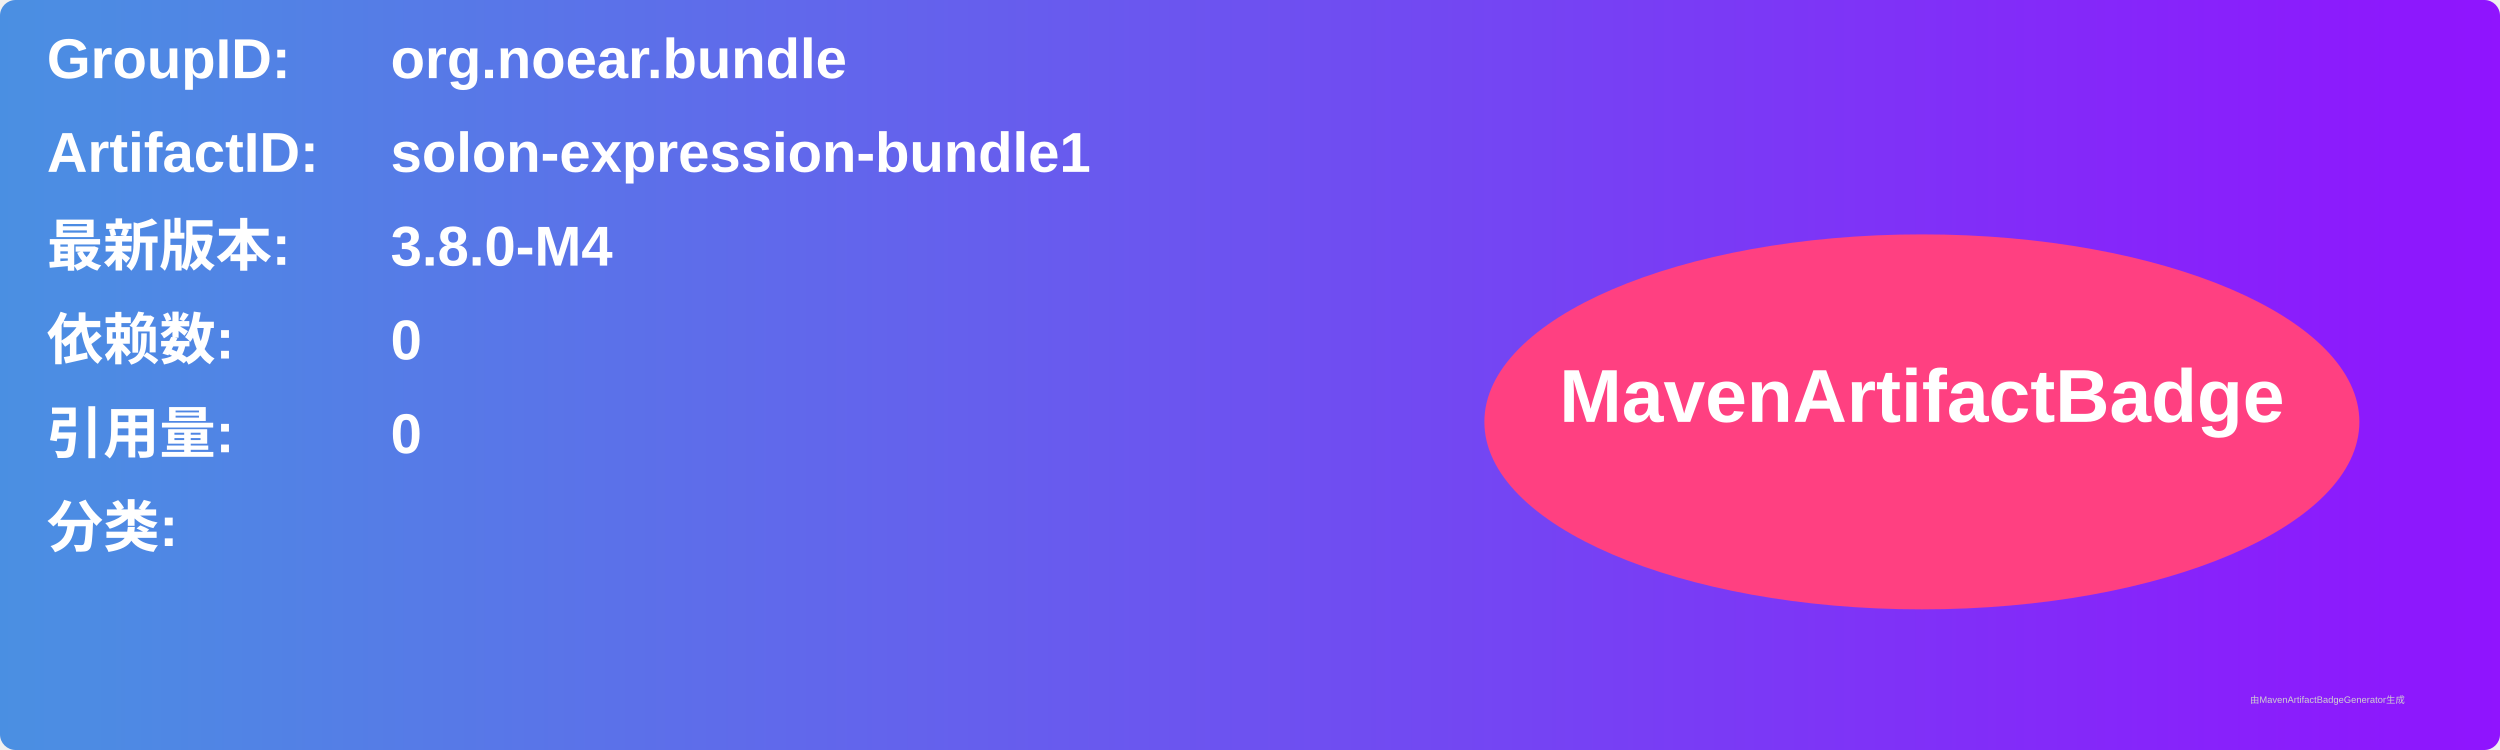
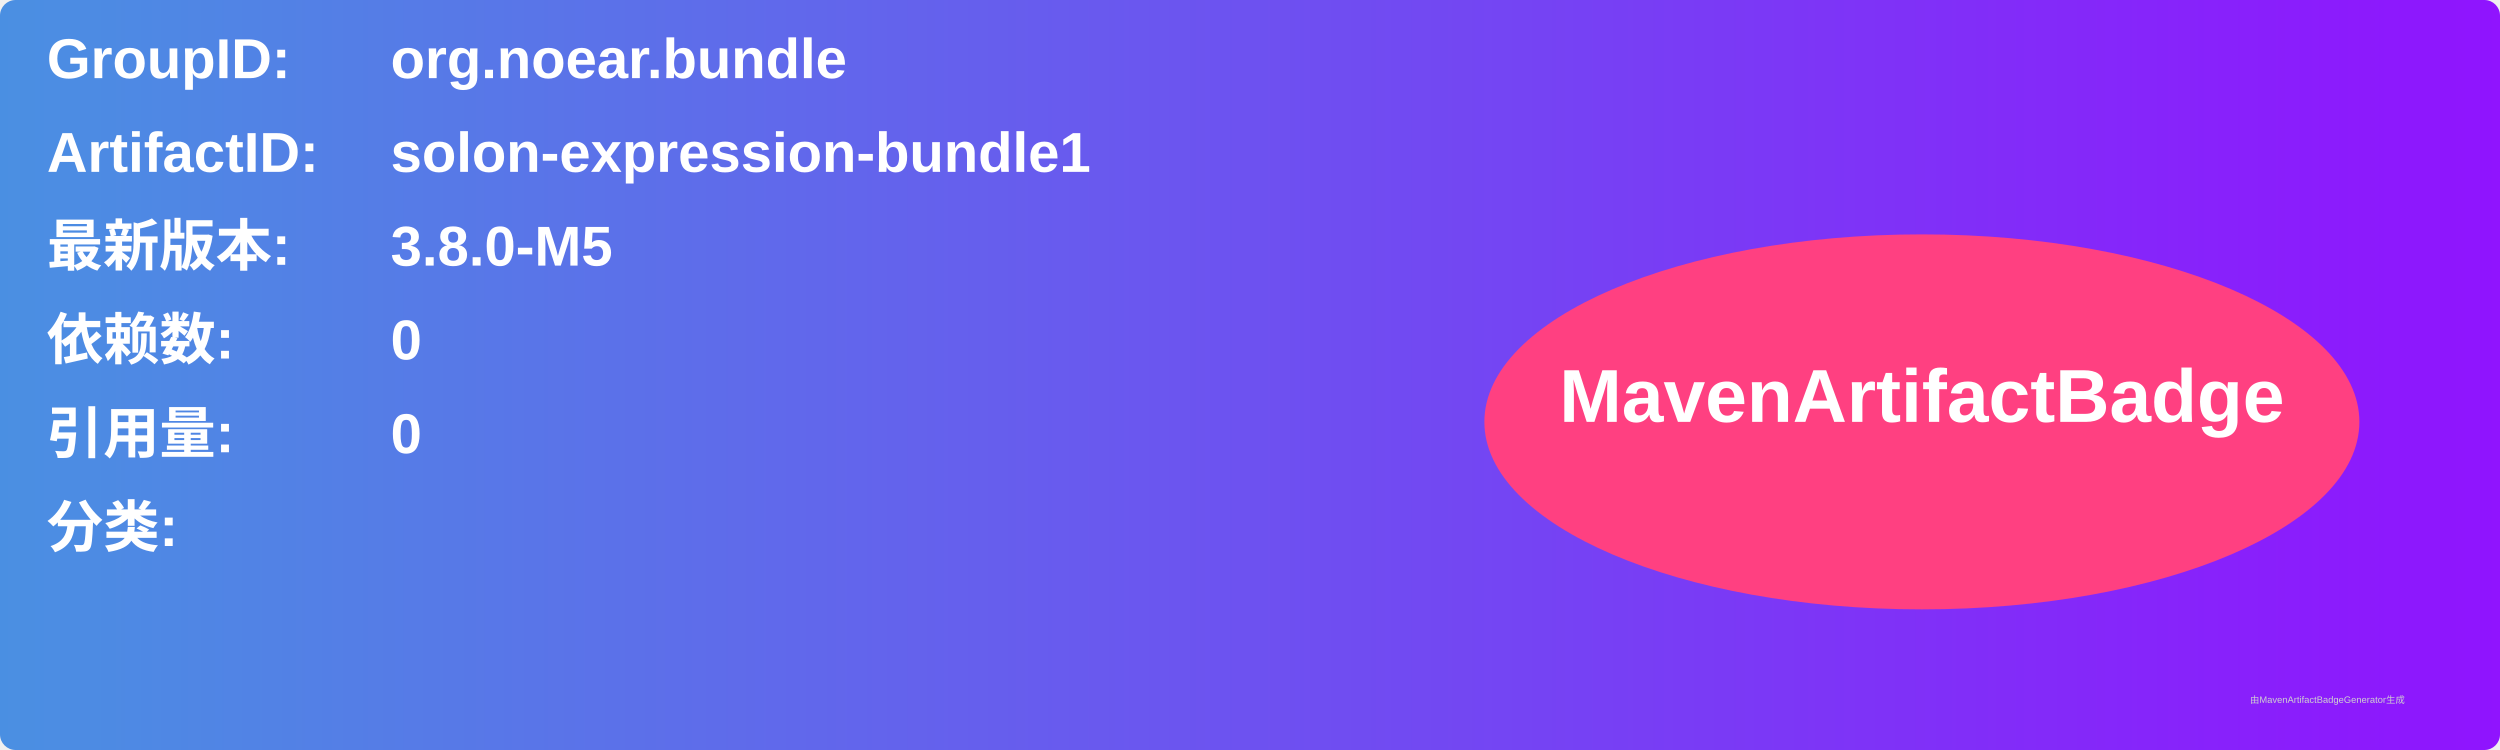
<svg xmlns="http://www.w3.org/2000/svg" width="800" height="240" viewBox="0 0 800 240">
  <linearGradient id="grad" x1="0%" y1="0%" x2="100%" y2="0%">
    <stop offset="0%" stop-color="#4a90e2" />
    <stop offset="100%" stop-color="#9013fe" />
  </linearGradient>
  <rect width="100%" height="100%" rx="5" ry="5" fill="url(#grad)" />
  <g transform="translate(15, 15)">
    <text x="0" y="10" font-family="Arial" font-size="18" fill="white" font-weight="bold" width="260">GroupID:</text>
    <text x="110" y="10" font-family="Arial" font-size="18" fill="white" font-weight="bold" width="460">org.noear.bundle</text>
    <text x="0" y="40" font-family="Arial" font-size="18" fill="white" font-weight="bold" width="260">ArtifactID:</text>
    <text x="110" y="40" font-family="Arial" font-size="18" fill="white" font-weight="bold" width="460">solon-expression-bundle1</text>
    <text x="0" y="70" font-family="Arial" font-size="18" fill="white" font-weight="bold">最新版本:</text>
    <text x="110" y="70" font-family="Arial" font-size="18" fill="white" font-weight="bold">
-       <tspan font-weight="bold">3.8.0-M4</tspan>
+       <tspan font-weight="bold">3.8.0-M5</tspan>
    </text>
    <text x="0" y="100" font-family="Arial" font-size="18" fill="white" font-weight="bold">依赖数: </text>
    <text x="110" y="100" font-family="Arial" font-size="18" fill="white">
      <tspan font-weight="bold">0</tspan>
    </text>
    <text x="0" y="130" font-family="Arial" font-size="18" fill="white" font-weight="bold">引用量: </text>
    <text x="110" y="130" font-family="Arial" font-size="18" fill="white">
      <tspan font-weight="bold">0</tspan>
    </text>
    <text x="0" y="160" font-family="Arial" font-size="18" fill="white" font-weight="bold">分类:</text>
    <text x="10" y="190" font-family="Arial" font-size="10" fill="white">
      <tspan font-weight="bold" />
    </text>
    <ellipse cx="600" cy="120" rx="140" ry="60" fill="#ff4081" />
    <text x="600" y="120" text-anchor="middle" font-family="Arial" font-size="24" fill="white" font-weight="bold">MavenArtifactBadge</text>
  </g>
  <text x="720" y="225" font-family="Arial" font-size="3" fill="#d0d0d0">由MavenArtifactBadgeGenerator生成</text>
</svg>
